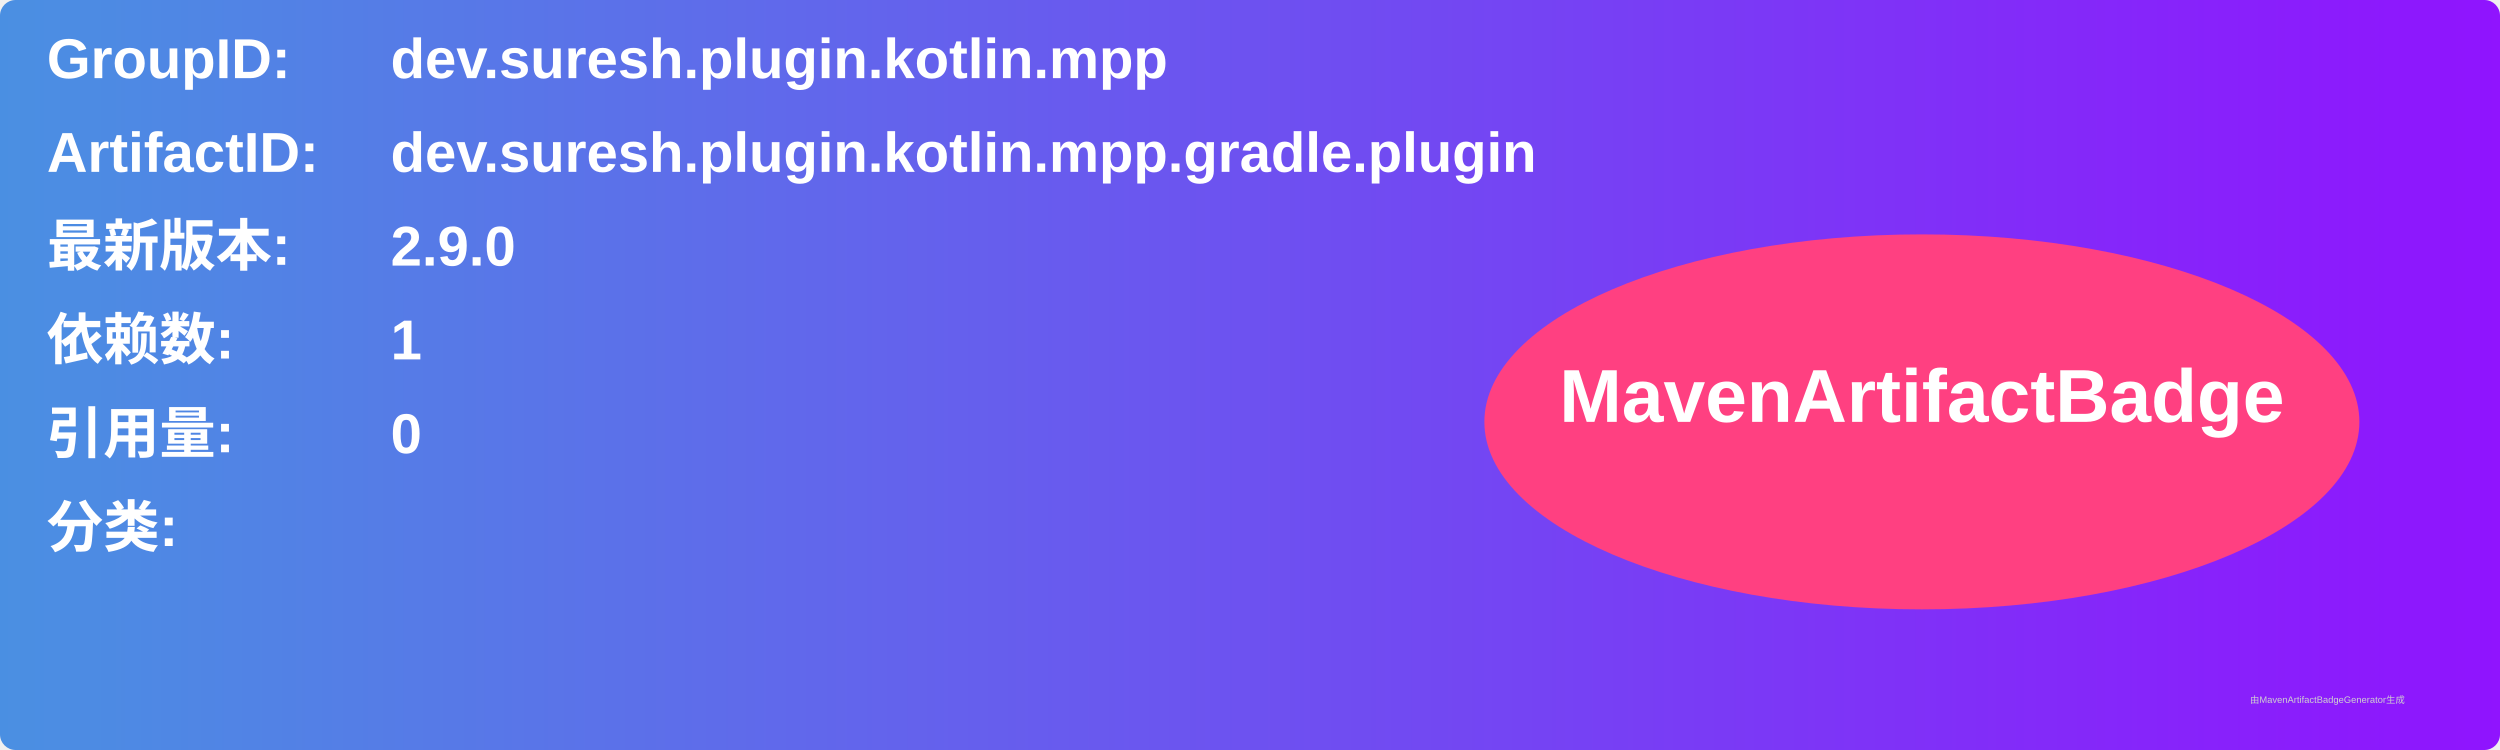
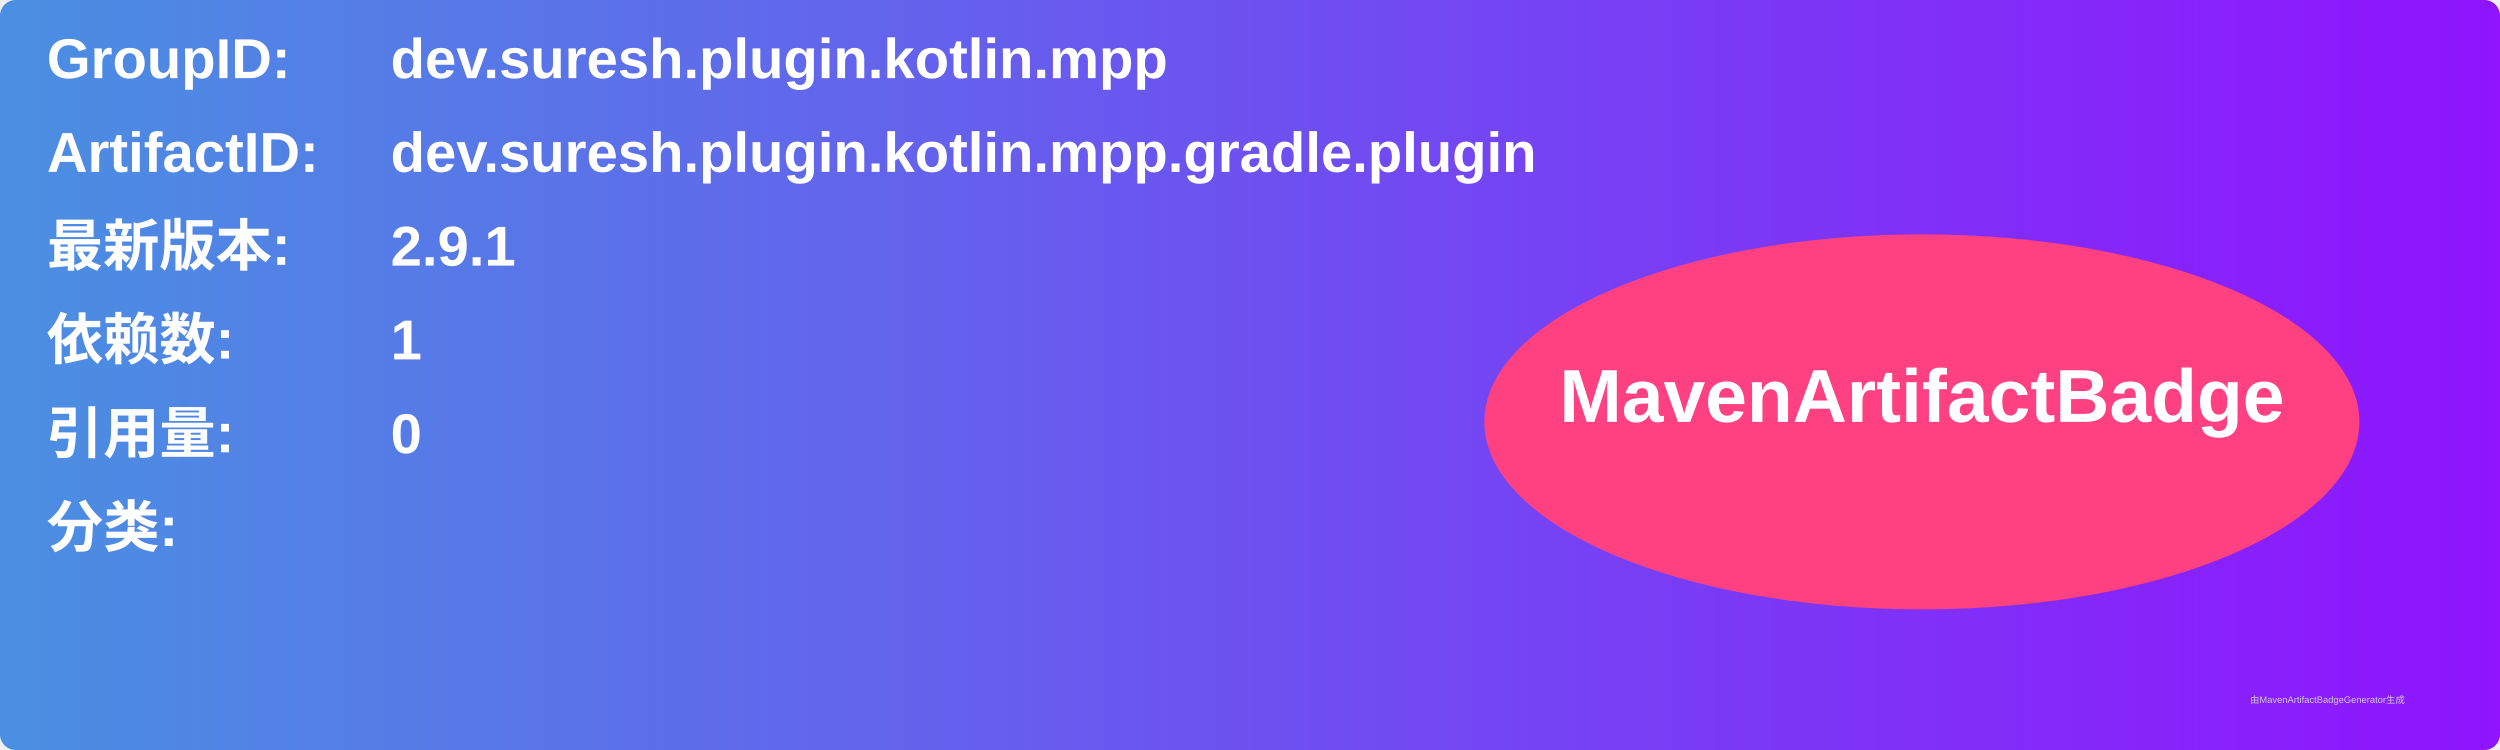
<svg xmlns="http://www.w3.org/2000/svg" width="800" height="240" viewBox="0 0 800 240">
  <linearGradient id="grad" x1="0%" y1="0%" x2="100%" y2="0%">
    <stop offset="0%" stop-color="#4a90e2" />
    <stop offset="100%" stop-color="#9013fe" />
  </linearGradient>
  <rect width="100%" height="100%" rx="5" ry="5" fill="url(#grad)" />
  <g transform="translate(15, 15)">
    <text x="0" y="10" font-family="Arial" font-size="18" fill="white" font-weight="bold" width="260">GroupID:</text>
    <text x="110" y="10" font-family="Arial" font-size="18" fill="white" font-weight="bold" width="460">dev.suresh.plugin.kotlin.mpp</text>
    <text x="0" y="40" font-family="Arial" font-size="18" fill="white" font-weight="bold" width="260">ArtifactID:</text>
    <text x="110" y="40" font-family="Arial" font-size="18" fill="white" font-weight="bold" width="460">dev.suresh.plugin.kotlin.mpp.gradle.plugin</text>
    <text x="0" y="70" font-family="Arial" font-size="18" fill="white" font-weight="bold">最新版本:</text>
    <text x="110" y="70" font-family="Arial" font-size="18" fill="white" font-weight="bold">
-       <tspan font-weight="bold">2.9.0</tspan>
+       <tspan font-weight="bold">2.9.1</tspan>
    </text>
    <text x="0" y="100" font-family="Arial" font-size="18" fill="white" font-weight="bold">依赖数: </text>
    <text x="110" y="100" font-family="Arial" font-size="18" fill="white">
      <tspan font-weight="bold">1</tspan>
    </text>
    <text x="0" y="130" font-family="Arial" font-size="18" fill="white" font-weight="bold">引用量: </text>
    <text x="110" y="130" font-family="Arial" font-size="18" fill="white">
      <tspan font-weight="bold">0</tspan>
    </text>
    <text x="0" y="160" font-family="Arial" font-size="18" fill="white" font-weight="bold">分类:</text>
    <text x="10" y="190" font-family="Arial" font-size="10" fill="white">
      <tspan font-weight="bold" />
    </text>
    <ellipse cx="600" cy="120" rx="140" ry="60" fill="#ff4081" />
    <text x="600" y="120" text-anchor="middle" font-family="Arial" font-size="24" fill="white" font-weight="bold">MavenArtifactBadge</text>
  </g>
  <text x="720" y="225" font-family="Arial" font-size="3" fill="#d0d0d0">由MavenArtifactBadgeGenerator生成</text>
</svg>
